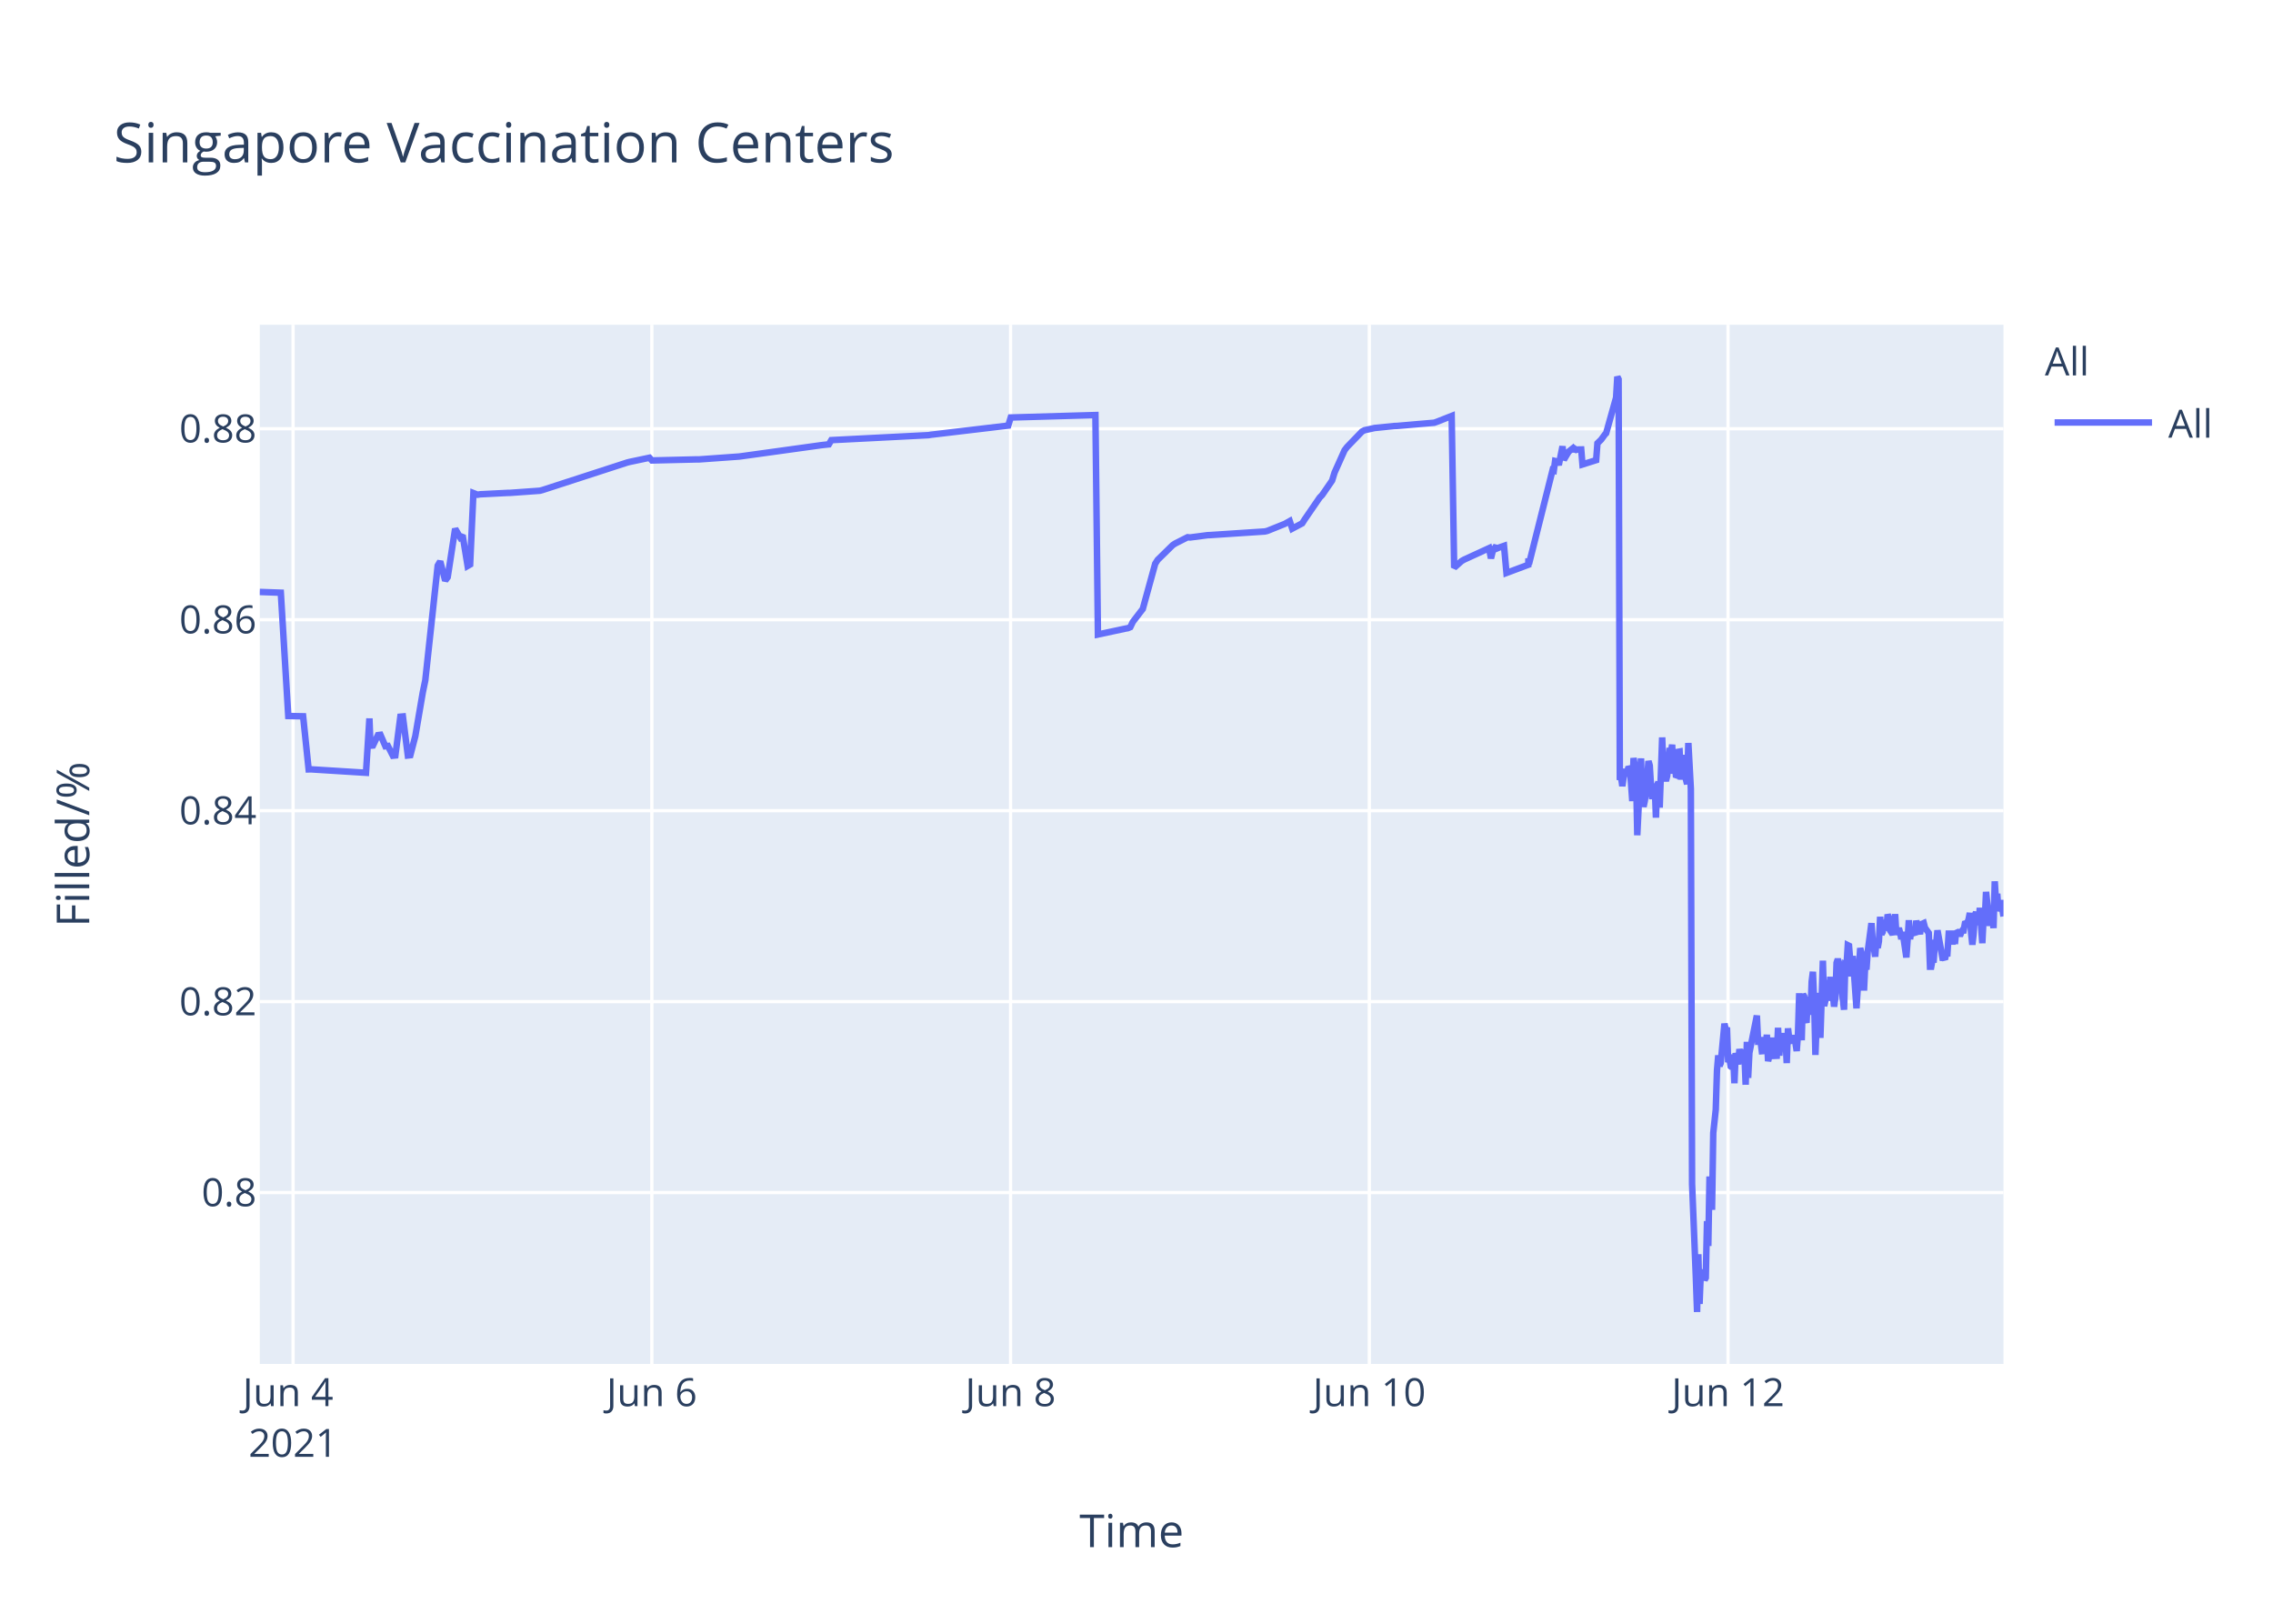
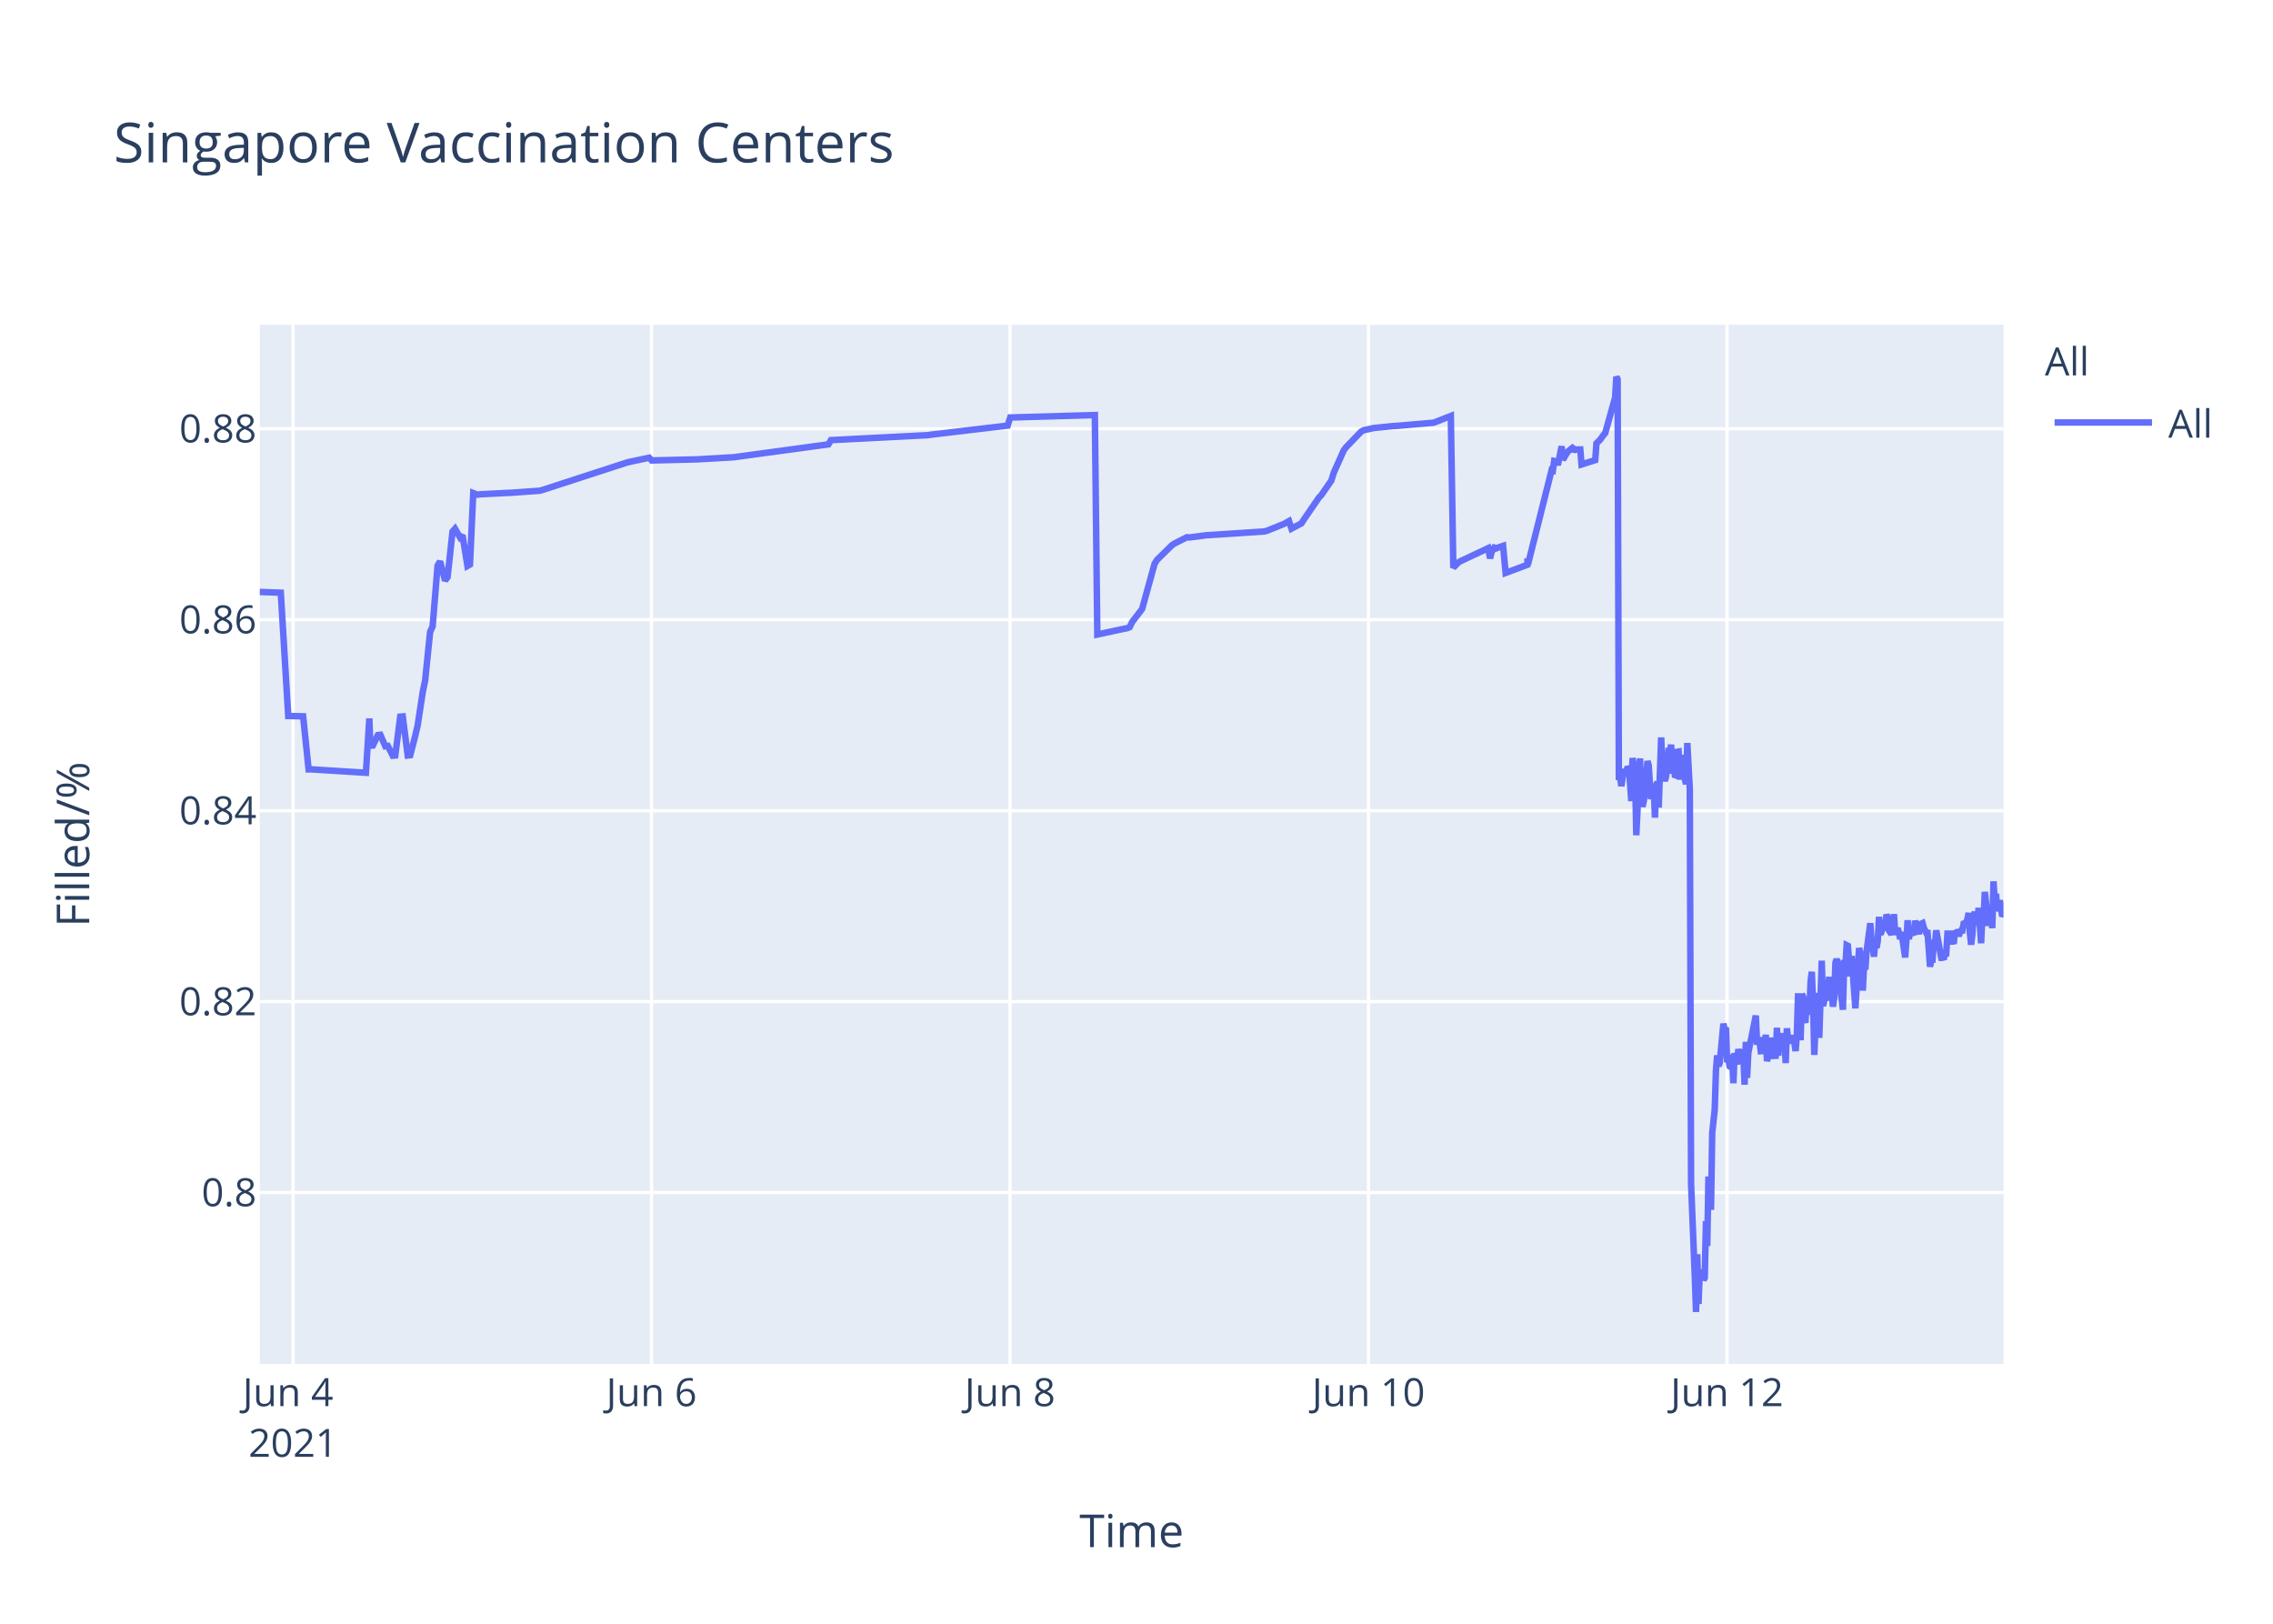
<svg xmlns="http://www.w3.org/2000/svg" class="main-svg" width="700" height="500" style="" viewBox="0 0 700 500">
  <rect x="0" y="0" width="700" height="500" style="fill: rgb(255, 255, 255); fill-opacity: 1;" />
-   <defs id="defs-3fb5fd">
+   <defs id="defs-7be323">
    <g class="clips">
-       <clipPath id="clip3fb5fdxyplot" class="plotclip">
+       <clipPath id="clip7be323xyplot" class="plotclip">
        <rect width="537" height="320" />
      </clipPath>
-       <clipPath class="axesclip" id="clip3fb5fdx">
+       <clipPath class="axesclip" id="clip7be323x">
        <rect x="80" y="0" width="537" height="500" />
      </clipPath>
-       <clipPath class="axesclip" id="clip3fb5fdy">
+       <clipPath class="axesclip" id="clip7be323y">
        <rect x="0" y="100" width="700" height="320" />
      </clipPath>
-       <clipPath class="axesclip" id="clip3fb5fdxy">
+       <clipPath class="axesclip" id="clip7be323xy">
        <rect x="80" y="100" width="537" height="320" />
      </clipPath>
    </g>
    <g class="gradients" />
  </defs>
  <g class="bglayer">
    <rect class="bg" x="80" y="100" width="537" height="320" style="fill: rgb(229, 236, 246); fill-opacity: 1; stroke-width: 0;" />
  </g>
  <g class="layer-below">
    <g class="imagelayer" />
    <g class="shapelayer" />
  </g>
  <g class="cartesianlayer">
    <g class="subplot xy">
      <g class="layer-subplot">
        <g class="shapelayer" />
        <g class="imagelayer" />
      </g>
      <g class="gridlayer">
        <g class="x">
-           <path class="xgrid crisp" transform="translate(90.26,0)" d="M0,100v320" style="stroke: rgb(255, 255, 255); stroke-opacity: 1; stroke-width: 1px;" />
-           <path class="xgrid crisp" transform="translate(200.74,0)" d="M0,100v320" style="stroke: rgb(255, 255, 255); stroke-opacity: 1; stroke-width: 1px;" />
-           <path class="xgrid crisp" transform="translate(311.22,0)" d="M0,100v320" style="stroke: rgb(255, 255, 255); stroke-opacity: 1; stroke-width: 1px;" />
-           <path class="xgrid crisp" transform="translate(421.7,0)" d="M0,100v320" style="stroke: rgb(255, 255, 255); stroke-opacity: 1; stroke-width: 1px;" />
-           <path class="xgrid crisp" transform="translate(532.17,0)" d="M0,100v320" style="stroke: rgb(255, 255, 255); stroke-opacity: 1; stroke-width: 1px;" />
+           <path class="xgrid crisp" transform="translate(90.25,0)" d="M0,100v320" style="stroke: rgb(255, 255, 255); stroke-opacity: 1; stroke-width: 1px;" />
+           <path class="xgrid crisp" transform="translate(200.65,0)" d="M0,100v320" style="stroke: rgb(255, 255, 255); stroke-opacity: 1; stroke-width: 1px;" />
+           <path class="xgrid crisp" transform="translate(311.05,0)" d="M0,100v320" style="stroke: rgb(255, 255, 255); stroke-opacity: 1; stroke-width: 1px;" />
+           <path class="xgrid crisp" transform="translate(421.45,0)" d="M0,100v320" style="stroke: rgb(255, 255, 255); stroke-opacity: 1; stroke-width: 1px;" />
+           <path class="xgrid crisp" transform="translate(531.85,0)" d="M0,100v320" style="stroke: rgb(255, 255, 255); stroke-opacity: 1; stroke-width: 1px;" />
        </g>
        <g class="y">
          <path class="ygrid crisp" transform="translate(0,367.23)" d="M80,0h537" style="stroke: rgb(255, 255, 255); stroke-opacity: 1; stroke-width: 1px;" />
          <path class="ygrid crisp" transform="translate(0,308.43)" d="M80,0h537" style="stroke: rgb(255, 255, 255); stroke-opacity: 1; stroke-width: 1px;" />
          <path class="ygrid crisp" transform="translate(0,249.63)" d="M80,0h537" style="stroke: rgb(255, 255, 255); stroke-opacity: 1; stroke-width: 1px;" />
          <path class="ygrid crisp" transform="translate(0,190.83)" d="M80,0h537" style="stroke: rgb(255, 255, 255); stroke-opacity: 1; stroke-width: 1px;" />
          <path class="ygrid crisp" transform="translate(0,132.03)" d="M80,0h537" style="stroke: rgb(255, 255, 255); stroke-opacity: 1; stroke-width: 1px;" />
        </g>
      </g>
      <g class="zerolinelayer" />
      <path class="xlines-below" />
      <path class="ylines-below" />
      <g class="overlines-below" />
      <g class="xaxislayer-below" />
      <g class="yaxislayer-below" />
      <g class="overaxes-below" />
-       <g class="plot" transform="translate(80,100)" clip-path="url('#clip3fb5fdxyplot')">
+       <g class="plot" transform="translate(80,100)" clip-path="url('#clip7be323xyplot')">
        <g class="scatterlayer mlayer">
-           <g class="trace scatter traced5fc90" style="stroke-miterlimit: 2; opacity: 1;">
+           <g class="trace scatter traced44461" style="stroke-miterlimit: 2; opacity: 1;">
            <g class="fills" />
            <g class="errorbars" />
            <g class="lines">
-               <path class="js-line" d="M0,82.28L6.48,82.51L8.78,120.48L13.35,120.57L15.05,136.92L15.77,136.9L32.71,137.96L33.77,121.23L34.09,129.62L34.86,129.56L36.39,126.37L37.16,126.27L38.69,129.79L39.46,129.7L40.99,132.71L41.76,132.63L43.3,120.69L44.07,120.62L45.6,132.64L46.37,132.55L47.9,126.68L50.2,113.21L50.97,109.51L54.8,74.17L55.57,72.87L57.1,78.78L57.87,77.73L60.17,62.82L61.71,65.47L62.47,64.83L64.01,74.27L64.78,73.83L65.79,51.83L67.08,52.34L67.85,52.21L76.29,51.78L77.05,51.77L86.26,51.11L87.02,50.91L113.11,42.44L113.88,42.24L120.02,40.95L120.78,41.79L134.59,41.46L135.36,41.46L147.64,40.58L148.4,40.48L172.95,37.08L173.72,36.99L175.25,36.83L176.02,35.53L205.94,34L206.71,33.87L230.5,31.05L231.27,28.56L257.35,27.81L258.12,95.38L266.58,93.57L267.33,93.44L268.09,93.12L268.86,91.51L271.16,88.51L271.93,87.52L275.76,73.59L276.53,72.39L281.13,67.88L281.9,67.37L285.74,65.43L286.51,65.5L291.88,64.8L292.65,64.77L309.52,63.66L310.29,63.48L315.66,61.32L316.43,60.89L317.19,60.46L317.96,62.78L321.03,61.15L321.8,59.94L326.4,53.24L327.17,52.44L330.24,47.98L331,45.51L334.07,38.66L334.84,37.65L339.44,32.89L340.24,32.47L342.51,31.98L343.28,31.8L349.42,31.18L350.19,31.16L361.69,30.17L362.46,29.9L367.06,28.09L367.83,74.81L370.13,72.76L370.9,72.32L378.57,68.8L379.16,71.93L380.07,68.25L380.11,69.25L380.84,67.95L380.88,68.94L381.64,68.62L383.18,68.09L383.94,76.43L390.66,73.91L390.69,72.31L390.73,72.03L390.85,73.74L398.14,44.74L398.52,44.87L398.91,41.95L399.67,42.12L400.05,43.2L401.2,37.43L401.59,41.6L402.74,39.66L403.12,39.05L404.27,38.13L404.66,38.96L405.04,38.26L405.42,38.53L405.81,38.42L406.96,38.4L407.34,43.02L411.56,41.69L411.95,36.5L412.71,35.76L413.09,35.39L414.25,33.79L414.63,33.41L417.7,22.43L418.08,16L418.47,16.8L418.85,140.18L419.23,139.22L419.62,142.07L420.38,136.79L420.77,138.99L421.54,136.15L421.92,136.63L422.3,141.25L422.69,146.68L423.07,133.42L423.84,138.09L424.22,157.2L425.37,133.53L425.75,145.44L426.14,148.42L426.52,146.68L426.91,144.02L427.67,134.36L428.06,135.71L428.44,141.84L428.82,146.05L429.21,142.1L429.59,141.74L429.97,151.77L430.36,141.68L430.74,140.84L431.12,148.68L431.89,127.07L432.28,137.58L433.04,140.49L433.43,138.92L434.19,130.34L434.58,131.67L434.96,129.31L435.34,138.25L435.73,134.05L436.11,138.68L436.5,138.81L436.88,131.49L437.26,131.42L437.65,140.05L438.41,132.48L438.8,138.41L439.57,141.46L439.95,128.79L440.72,142.96L441.1,264.58L442.25,293.12L442.64,304L443.02,286.22L443.4,301.52L443.79,291.75L444.17,292.1L444.55,291.07L444.94,294.16L445.32,293.46L445.7,276.02L446.09,283.67L446.47,262.28L447.24,272.54L447.62,248.89L448.39,241.71L448.77,229.6L449.16,224.98L449.54,228.24L449.92,227.36L451.07,215.22L451.46,217.06L451.84,216.4L452.22,227.08L452.61,226.08L452.99,228.38L453.38,228.68L453.76,224.72L454.14,233.57L454.53,224.28L455.29,227.75L455.68,223.07L456.44,226.33L456.83,223.26L457.21,224.52L457.6,234.01L457.98,220.81L458.36,231.91L458.75,224.2L461.05,212.72L461.43,220.76L462.2,220.72L462.58,223.7L462.97,223.67L463.35,219.37L463.73,223.08L464.12,218.62L464.5,226.76L464.88,225.2L465.27,224.19L465.65,219.51L466.03,225.16L467.18,225.11L467.57,216.49L467.95,225.05L468.34,220.43L468.72,220.57L469.1,218.19L469.49,220.92L469.87,219.84L470.25,227.36L470.64,216.65L471.02,220.1L471.41,220.01L472.17,220.98L472.55,218.78L473.32,223.64L473.7,218.66L474.09,205.85L474.48,215.25L474.86,220.32L475.24,206.18L475.62,206.81L476.01,214.16L476.39,214.11L476.77,206.99L477.55,212.47L477.93,202.23L478.31,199.24L478.7,208.71L479.08,224.84L479.46,215.2L479.84,214.49L480.23,205.74L480.61,219.6L481.38,195.82L481.76,209.77L482.14,208.24L482.53,203.32L482.91,202.05L483.29,205.17L483.68,200.81L484.06,208.16L484.45,206.35L484.83,209.96L485.21,207.44L485.6,196.45L485.98,195.36L486.36,196.45L486.75,201.41L487.9,210.92L488.28,197.09L488.66,197.31L489.05,191.05L489.43,191.24L489.82,196.07L490.2,200.65L490.58,194.37L491.73,210.5L492.12,204.27L492.88,191.94L493.27,193.62L493.65,197L494.04,205.03L494.42,197.14L494.8,198.57L495.19,192.99L496.34,184.28L496.72,189.51L497.49,194.59L497.87,189.23L498.26,191.91L498.64,189.81L499.02,182.31L499.41,187.7L499.79,187L500.17,183.28L500.56,186.18L500.94,185.69L501.33,181.61L501.71,182.61L502.1,186.54L502.86,187.68L503.24,186.58L503.63,181.49L504.01,187.81L504.78,185.81L505.16,187.22L505.55,189.17L505.94,187L507.09,194.82L507.47,189.57L507.85,183.36L508.23,189.2L508.62,186.45L509.77,187.85L510.15,183.53L511.3,187.65L511.69,184.59L512.45,184.25L512.83,185.71L513.98,187.29L514.37,197.68L514.75,197.68L515.14,195.53L515.52,195.52L515.9,190.33L516.29,190.33L516.67,186.49L518.21,194.95L518.59,194.95L518.97,195.4L519.36,193.58L519.74,193.58L520.12,187.5L520.89,187.5L521.27,190.84L521.66,186.76L522.04,190.68L522.42,186.75L522.81,187.03L523.19,187.03L523.58,188.23L523.96,187.2L524.34,186.53L524.72,186.53L525.11,184.4L525.88,184.18L526.26,183.02L526.64,181.13L527.03,187.27L527.41,190.9L527.79,187.7L528.18,181.79L528.56,180.91L528.94,182.93L529.33,184.81L529.71,179.55L530.48,190.44L530.86,182.8L531.25,183.07L531.63,174.64L532.78,185.09L533.16,181.21L533.55,181.99L533.93,185.79L534.31,171.39L534.7,177.83L535.08,175.21L535.46,180.5L535.85,179.53L536.23,177.22L537,182.18" style="vector-effect: non-scaling-stroke; fill: none; stroke: rgb(99, 110, 250); stroke-opacity: 1; stroke-width: 2px; opacity: 1;" />
+               <path class="js-line" d="M0,82.28L6.47,82.51L8.77,120.48L13.35,120.57L15.04,136.92L15.76,136.9L32.69,137.96L33.74,121.23L34.06,129.62L34.83,129.56L36.36,126.37L37.13,126.27L38.66,129.79L39.43,129.7L40.96,132.71L41.73,132.63L43.26,120.69L44.03,120.62L45.56,132.64L46.33,132.55L47.86,126.68L48.63,123.32L50.17,113.21L50.93,109.51L52.46,94.58L53.23,92.89L54.76,74.17L55.53,72.87L57.06,78.78L57.83,77.73L59.36,63.68L60.13,62.82L61.66,65.47L62.43,64.83L63.96,74.27L64.73,73.83L65.74,51.83L67.03,52.34L67.8,52.21L76.23,51.78L77,51.77L86.2,51.11L86.96,50.91L113.03,42.44L113.8,42.24L119.93,40.95L120.7,41.79L133.73,41.47L134.5,41.46L145.99,40.8L146.76,40.69L175.13,36.83L175.9,35.53L205.8,34L206.56,33.87L230.33,31.05L231.1,28.56L257.17,27.81L257.93,95.38L266.39,93.57L267.14,93.44L267.9,93.12L268.67,91.51L270.97,88.51L271.73,87.52L275.57,73.59L276.33,72.39L280.93,67.88L281.7,67.37L285.53,65.43L286.3,65.5L291.67,64.8L292.44,64.77L309.3,63.66L310.07,63.48L315.43,61.32L316.2,60.89L316.97,60.46L317.73,62.78L320.8,61.15L321.57,59.94L326.17,53.24L326.93,52.44L330,47.98L330.77,45.51L333.83,38.66L334.6,37.65L339.2,32.89L339.99,32.47L342.27,31.98L343.03,31.8L349.17,31.18L349.93,31.16L361.43,30.17L362.2,29.9L366.8,28.09L367.57,74.81L369.1,73.22L369.87,72.76L378.3,68.8L378.89,71.93L379.8,68.25L379.84,69.25L380.57,67.95L380.6,68.94L381.37,68.62L382.9,68.09L383.67,76.43L390.38,73.91L390.41,72.31L390.45,72.03L390.57,73.74L397.85,44.74L398.23,44.87L398.62,41.95L399.38,42.12L399.77,43.2L400.92,37.43L401.3,41.6L402.45,39.66L402.84,39.05L403.98,38.13L404.37,38.96L404.75,38.26L405.13,38.53L405.52,38.42L406.67,38.4L407.05,43.02L411.27,41.69L411.65,36.5L412.42,35.76L412.8,35.39L413.95,33.79L414.33,33.41L417.4,22.43L417.78,16L418.17,16.8L418.55,140.18L418.93,139.22L419.32,142.07L420.08,136.79L420.47,138.99L421.24,136.15L421.62,136.63L422,141.25L422.38,146.68L422.77,133.42L423.53,138.09L423.92,157.2L425.07,133.53L425.45,145.44L425.83,148.42L426.22,146.68L426.6,144.02L427.37,134.36L427.75,135.71L428.13,141.84L428.51,146.05L428.9,142.1L429.28,141.74L429.66,151.77L430.05,141.68L430.43,140.84L430.82,148.68L431.58,127.07L431.97,137.58L432.73,140.49L433.12,138.92L433.88,130.34L434.27,131.67L434.65,129.31L435.03,138.25L435.42,134.05L435.8,138.68L436.18,138.81L436.57,131.49L436.95,131.42L437.33,140.05L438.1,132.48L438.48,138.41L439.25,141.46L439.63,128.79L440.4,142.96L440.79,264.58L441.94,293.12L442.32,304L442.7,286.22L443.08,301.52L443.47,291.75L443.85,292.1L444.23,291.07L444.62,294.16L445,293.46L445.38,276.02L445.77,283.67L446.15,262.28L446.92,272.54L447.3,248.89L448.07,241.71L448.45,229.6L448.83,224.98L449.22,228.24L449.6,227.36L450.75,215.22L451.13,217.06L451.52,216.4L451.9,227.08L452.28,226.08L452.67,228.38L453.05,228.68L453.43,224.72L453.82,233.57L454.2,224.28L454.97,227.75L455.35,223.07L456.12,226.33L456.5,223.26L456.88,224.52L457.27,234.01L457.65,220.81L458.04,231.91L458.42,224.2L460.72,212.72L461.1,220.76L461.87,220.72L462.25,223.7L462.64,223.67L463.02,219.37L463.4,223.08L463.78,218.62L464.17,226.76L464.55,225.2L464.93,224.19L465.32,219.51L465.7,225.16L466.85,225.11L467.23,216.49L467.62,225.05L468,220.43L468.38,220.57L468.77,218.19L469.15,220.92L469.54,219.84L469.92,227.36L470.3,216.65L470.68,220.1L471.07,220.01L471.83,220.98L472.22,218.78L472.98,223.64L473.36,218.66L473.75,205.85L474.14,215.25L474.52,220.32L474.9,206.18L475.28,206.81L475.67,214.16L476.05,214.11L476.43,206.99L477.21,212.47L477.59,202.23L477.97,199.24L478.35,208.71L478.74,224.84L479.12,215.2L479.5,214.49L479.88,205.74L480.27,219.6L481.03,195.82L481.42,209.77L481.8,208.24L482.18,203.32L482.57,202.05L482.95,205.17L483.33,200.81L483.72,208.16L484.1,206.35L484.48,209.96L484.87,207.44L485.25,196.45L485.63,195.36L486.02,196.45L486.4,201.41L487.55,210.92L487.93,197.09L488.32,197.31L488.7,191.05L489.08,191.24L489.46,196.07L489.85,200.65L490.23,194.37L491.38,210.5L491.77,204.27L492.53,191.94L492.92,193.62L493.3,197L493.68,205.03L494.07,197.14L494.45,198.57L494.83,192.99L495.98,184.28L496.37,189.51L497.13,194.59L497.52,189.23L497.9,191.91L498.28,189.81L498.67,182.31L499.05,187.7L499.43,187L499.81,183.28L500.2,186.18L500.58,185.69L500.97,181.61L501.35,182.61L501.74,186.54L502.5,187.68L502.88,186.58L503.27,181.49L503.65,187.81L504.42,185.81L504.8,187.22L505.18,189.17L505.57,187L506.72,194.82L507.1,189.57L507.48,183.36L507.87,189.2L508.25,186.45L509.4,187.85L509.78,183.53L510.94,187.65L511.32,184.59L512.08,184.25L512.47,185.71L513.23,187.3L513.62,187.29L514.38,197.68L514.77,195.53L515.15,195.52L515.53,190.33L515.92,190.33L516.3,186.49L517.84,194.95L518.22,194.95L518.6,195.4L518.98,193.58L519.37,193.58L519.75,187.5L520.52,187.5L520.9,190.84L521.28,186.76L521.67,190.68L522.05,186.75L522.43,187.03L522.82,187.03L523.2,188.23L523.58,187.2L523.97,186.53L524.35,186.53L524.73,184.4L525.5,184.18L525.88,183.02L526.27,181.13L526.65,187.27L527.03,190.9L527.42,187.7L527.8,181.79L528.18,180.91L528.57,182.93L528.95,184.81L529.33,179.55L530.1,190.44L530.48,182.8L530.87,183.07L531.25,174.64L532.4,185.09L532.78,181.21L533.17,181.99L533.55,185.79L533.93,171.39L534.32,177.83L534.7,175.21L535.08,180.5L535.47,179.53L535.85,177.22L536.62,182.18L537,181.48" style="vector-effect: non-scaling-stroke; fill: none; stroke: rgb(99, 110, 250); stroke-opacity: 1; stroke-width: 2px; opacity: 1;" />
            </g>
            <g class="points" />
            <g class="text" />
          </g>
        </g>
      </g>
      <g class="overplot" />
      <path class="xlines-above crisp" d="M0,0" style="fill: none;" />
      <path class="ylines-above crisp" d="M0,0" style="fill: none;" />
      <g class="overlines-above" />
      <g class="xaxislayer-above">
        <g class="xtick">
-           <text text-anchor="middle" x="0" y="433" transform="translate(90.26,0)" style="font-family: 'Open Sans', verdana, arial, sans-serif; font-size: 12px; fill: rgb(42, 63, 95); fill-opacity: 1; white-space: pre;">
+           <text text-anchor="middle" x="0" y="433" transform="translate(90.25,0)" style="font-family: 'Open Sans', verdana, arial, sans-serif; font-size: 12px; fill: rgb(42, 63, 95); fill-opacity: 1; white-space: pre;">
            <tspan class="line" dy="0em" x="0" y="433">Jun 4</tspan>
            <tspan class="line" dy="1.3em" x="0" y="433">2021</tspan>
          </text>
        </g>
        <g class="xtick">
-           <text text-anchor="middle" x="0" y="433" transform="translate(200.74,0)" style="font-family: 'Open Sans', verdana, arial, sans-serif; font-size: 12px; fill: rgb(42, 63, 95); fill-opacity: 1; white-space: pre;">Jun 6</text>
+           <text text-anchor="middle" x="0" y="433" transform="translate(200.65,0)" style="font-family: 'Open Sans', verdana, arial, sans-serif; font-size: 12px; fill: rgb(42, 63, 95); fill-opacity: 1; white-space: pre;">Jun 6</text>
        </g>
        <g class="xtick">
-           <text text-anchor="middle" x="0" y="433" transform="translate(311.22,0)" style="font-family: 'Open Sans', verdana, arial, sans-serif; font-size: 12px; fill: rgb(42, 63, 95); fill-opacity: 1; white-space: pre;">Jun 8</text>
+           <text text-anchor="middle" x="0" y="433" transform="translate(311.05,0)" style="font-family: 'Open Sans', verdana, arial, sans-serif; font-size: 12px; fill: rgb(42, 63, 95); fill-opacity: 1; white-space: pre;">Jun 8</text>
        </g>
        <g class="xtick">
-           <text text-anchor="middle" x="0" y="433" transform="translate(421.7,0)" style="font-family: 'Open Sans', verdana, arial, sans-serif; font-size: 12px; fill: rgb(42, 63, 95); fill-opacity: 1; white-space: pre;">Jun 10</text>
+           <text text-anchor="middle" x="0" y="433" transform="translate(421.45,0)" style="font-family: 'Open Sans', verdana, arial, sans-serif; font-size: 12px; fill: rgb(42, 63, 95); fill-opacity: 1; white-space: pre;">Jun 10</text>
        </g>
        <g class="xtick">
-           <text text-anchor="middle" x="0" y="433" transform="translate(532.17,0)" style="font-family: 'Open Sans', verdana, arial, sans-serif; font-size: 12px; fill: rgb(42, 63, 95); fill-opacity: 1; white-space: pre;">Jun 12</text>
+           <text text-anchor="middle" x="0" y="433" transform="translate(531.85,0)" style="font-family: 'Open Sans', verdana, arial, sans-serif; font-size: 12px; fill: rgb(42, 63, 95); fill-opacity: 1; white-space: pre;">Jun 12</text>
        </g>
      </g>
      <g class="yaxislayer-above">
        <g class="ytick">
          <text text-anchor="end" x="79" y="4.2" transform="translate(0,367.23)" style="font-family: 'Open Sans', verdana, arial, sans-serif; font-size: 12px; fill: rgb(42, 63, 95); fill-opacity: 1; white-space: pre;">0.8</text>
        </g>
        <g class="ytick">
          <text text-anchor="end" x="79" y="4.2" transform="translate(0,308.43)" style="font-family: 'Open Sans', verdana, arial, sans-serif; font-size: 12px; fill: rgb(42, 63, 95); fill-opacity: 1; white-space: pre;">0.82</text>
        </g>
        <g class="ytick">
          <text text-anchor="end" x="79" y="4.2" transform="translate(0,249.63)" style="font-family: 'Open Sans', verdana, arial, sans-serif; font-size: 12px; fill: rgb(42, 63, 95); fill-opacity: 1; white-space: pre;">0.84</text>
        </g>
        <g class="ytick">
          <text text-anchor="end" x="79" y="4.2" transform="translate(0,190.83)" style="font-family: 'Open Sans', verdana, arial, sans-serif; font-size: 12px; fill: rgb(42, 63, 95); fill-opacity: 1; white-space: pre;">0.86</text>
        </g>
        <g class="ytick">
          <text text-anchor="end" x="79" y="4.2" transform="translate(0,132.03)" style="font-family: 'Open Sans', verdana, arial, sans-serif; font-size: 12px; fill: rgb(42, 63, 95); fill-opacity: 1; white-space: pre;">0.88</text>
        </g>
      </g>
      <g class="overaxes-above" />
    </g>
  </g>
  <g class="polarlayer" />
  <g class="ternarylayer" />
  <g class="geolayer" />
  <g class="funnelarealayer" />
  <g class="pielayer" />
  <g class="treemaplayer" />
  <g class="sunburstlayer" />
  <g class="glimages" />
-   <defs id="topdefs-3fb5fd">
+   <defs id="topdefs-7be323">
    <g class="clips" />
-     <clipPath id="legend3fb5fd">
+     <clipPath id="legend7be323">
      <rect width="60" height="45" x="0" y="0" />
    </clipPath>
  </defs>
  <g class="layer-above">
    <g class="imagelayer" />
    <g class="shapelayer" />
  </g>
  <g class="infolayer">
    <g class="legend" pointer-events="all" transform="translate(627.74,100)">
      <rect class="bg" shape-rendering="crispEdges" width="60" height="45" x="0" y="0" style="stroke: rgb(68, 68, 68); stroke-opacity: 1; fill: rgb(255, 255, 255); fill-opacity: 1; stroke-width: 0px;" />
-       <g class="scrollbox" transform="" clip-path="url('#legend3fb5fd')">
+       <g class="scrollbox" transform="" clip-path="url('#legend7be323')">
        <text class="legendtitletext" text-anchor="start" x="2" y="15.6" style="font-family: 'Open Sans', verdana, arial, sans-serif; font-size: 12px; fill: rgb(42, 63, 95); fill-opacity: 1; white-space: pre;">All</text>
        <g class="groups" transform="">
          <g class="traces" transform="translate(0,30.1)" style="opacity: 1;">
            <text class="legendtext" text-anchor="start" x="40" y="4.68" style="font-family: 'Open Sans', verdana, arial, sans-serif; font-size: 12px; fill: rgb(42, 63, 95); fill-opacity: 1; white-space: pre;">All</text>
            <g class="layers" style="opacity: 1;">
              <g class="legendfill" />
              <g class="legendlines">
                <path class="js-line" d="M5,0h30" style="fill: none; stroke: rgb(99, 110, 250); stroke-opacity: 1; stroke-width: 2px;" />
              </g>
              <g class="legendsymbols">
                <g class="legendpoints" />
              </g>
            </g>
            <rect class="legendtoggle" x="0" y="-9.5" width="54.891" height="19" style="fill: rgb(0, 0, 0); fill-opacity: 0;" />
          </g>
        </g>
      </g>
      <rect class="scrollbar" rx="20" ry="3" width="0" height="0" x="0" y="0" style="fill: rgb(128, 139, 164); fill-opacity: 1;" />
    </g>
    <g class="g-gtitle">
      <text class="gtitle" x="35" y="50" text-anchor="start" dy="0em" style="font-family: 'Open Sans', verdana, arial, sans-serif; font-size: 17px; fill: rgb(42, 63, 95); opacity: 1; font-weight: normal; white-space: pre;">Singapore Vaccination Centers</text>
    </g>
    <g class="g-xtitle">
      <text class="xtitle" x="348.5" y="476.409" text-anchor="middle" style="font-family: 'Open Sans', verdana, arial, sans-serif; font-size: 14px; fill: rgb(42, 63, 95); opacity: 1; font-weight: normal; white-space: pre;">Time</text>
    </g>
    <g class="g-ytitle">
      <text class="ytitle" transform="rotate(-90,27.48125,260)" x="27.481" y="260" text-anchor="middle" style="font-family: 'Open Sans', verdana, arial, sans-serif; font-size: 14px; fill: rgb(42, 63, 95); opacity: 1; font-weight: normal; white-space: pre;">Filled/%</text>
    </g>
  </g>
</svg>
